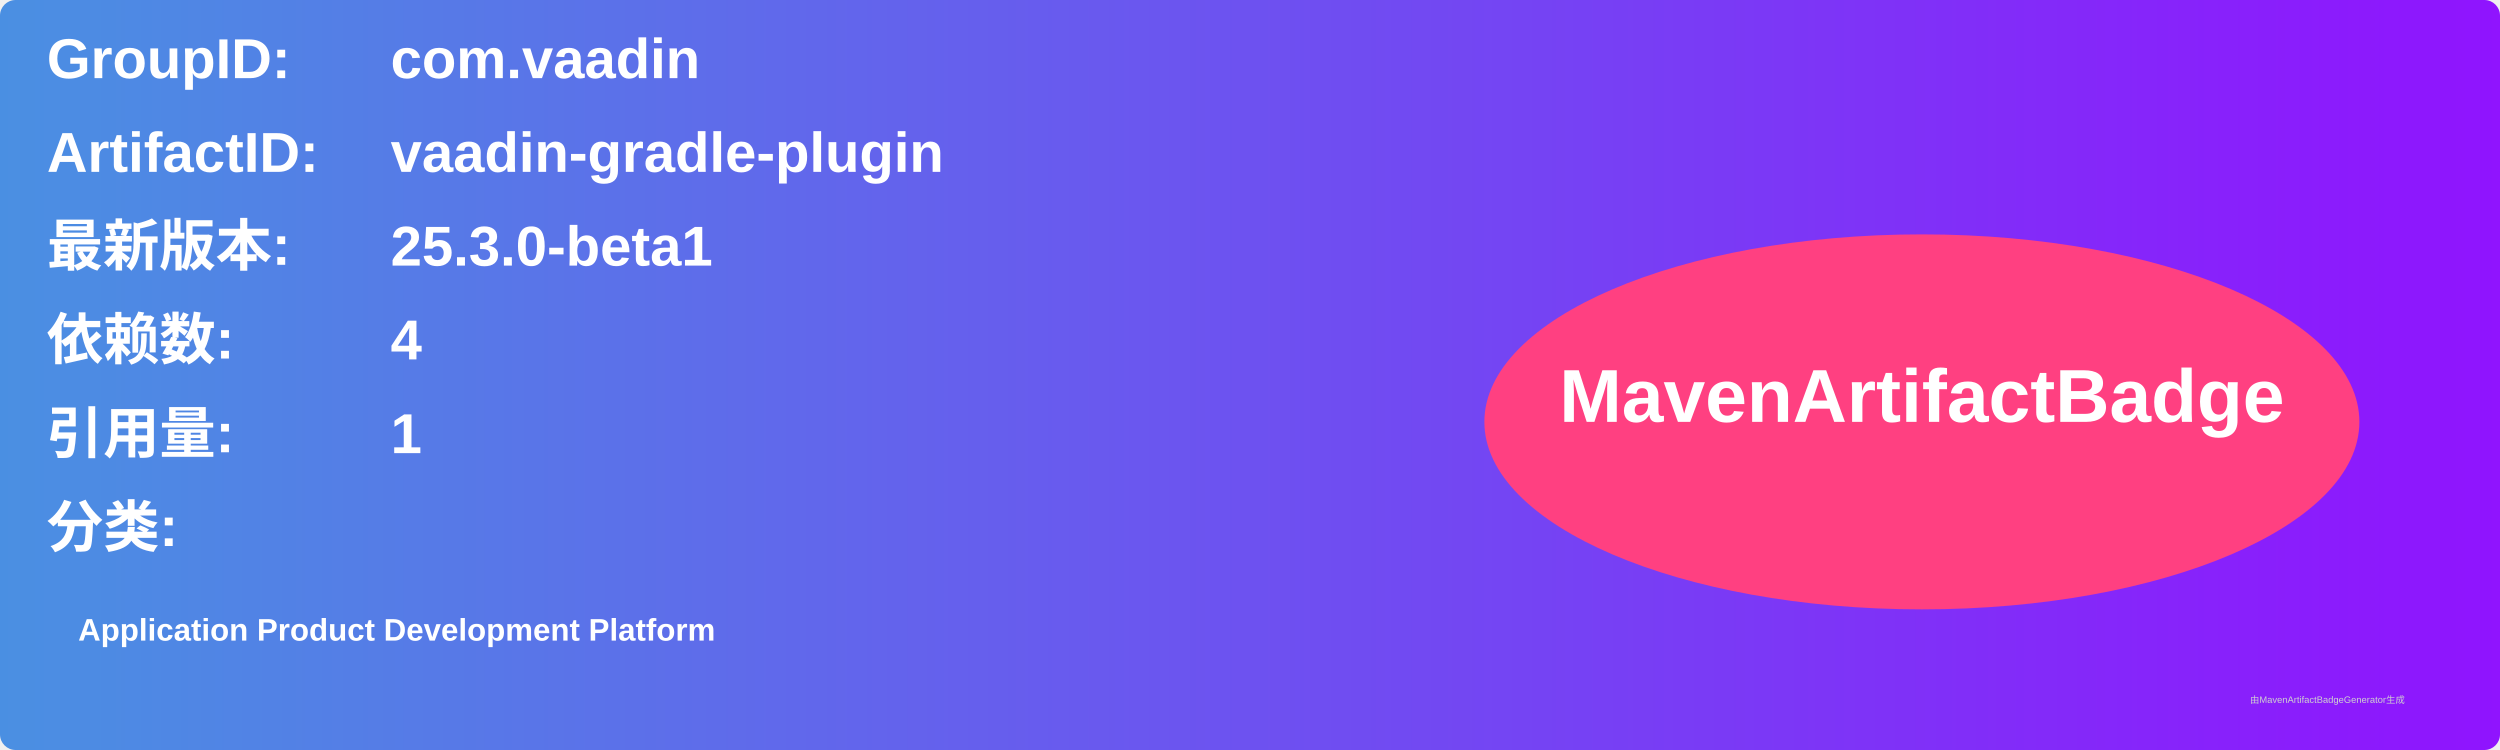
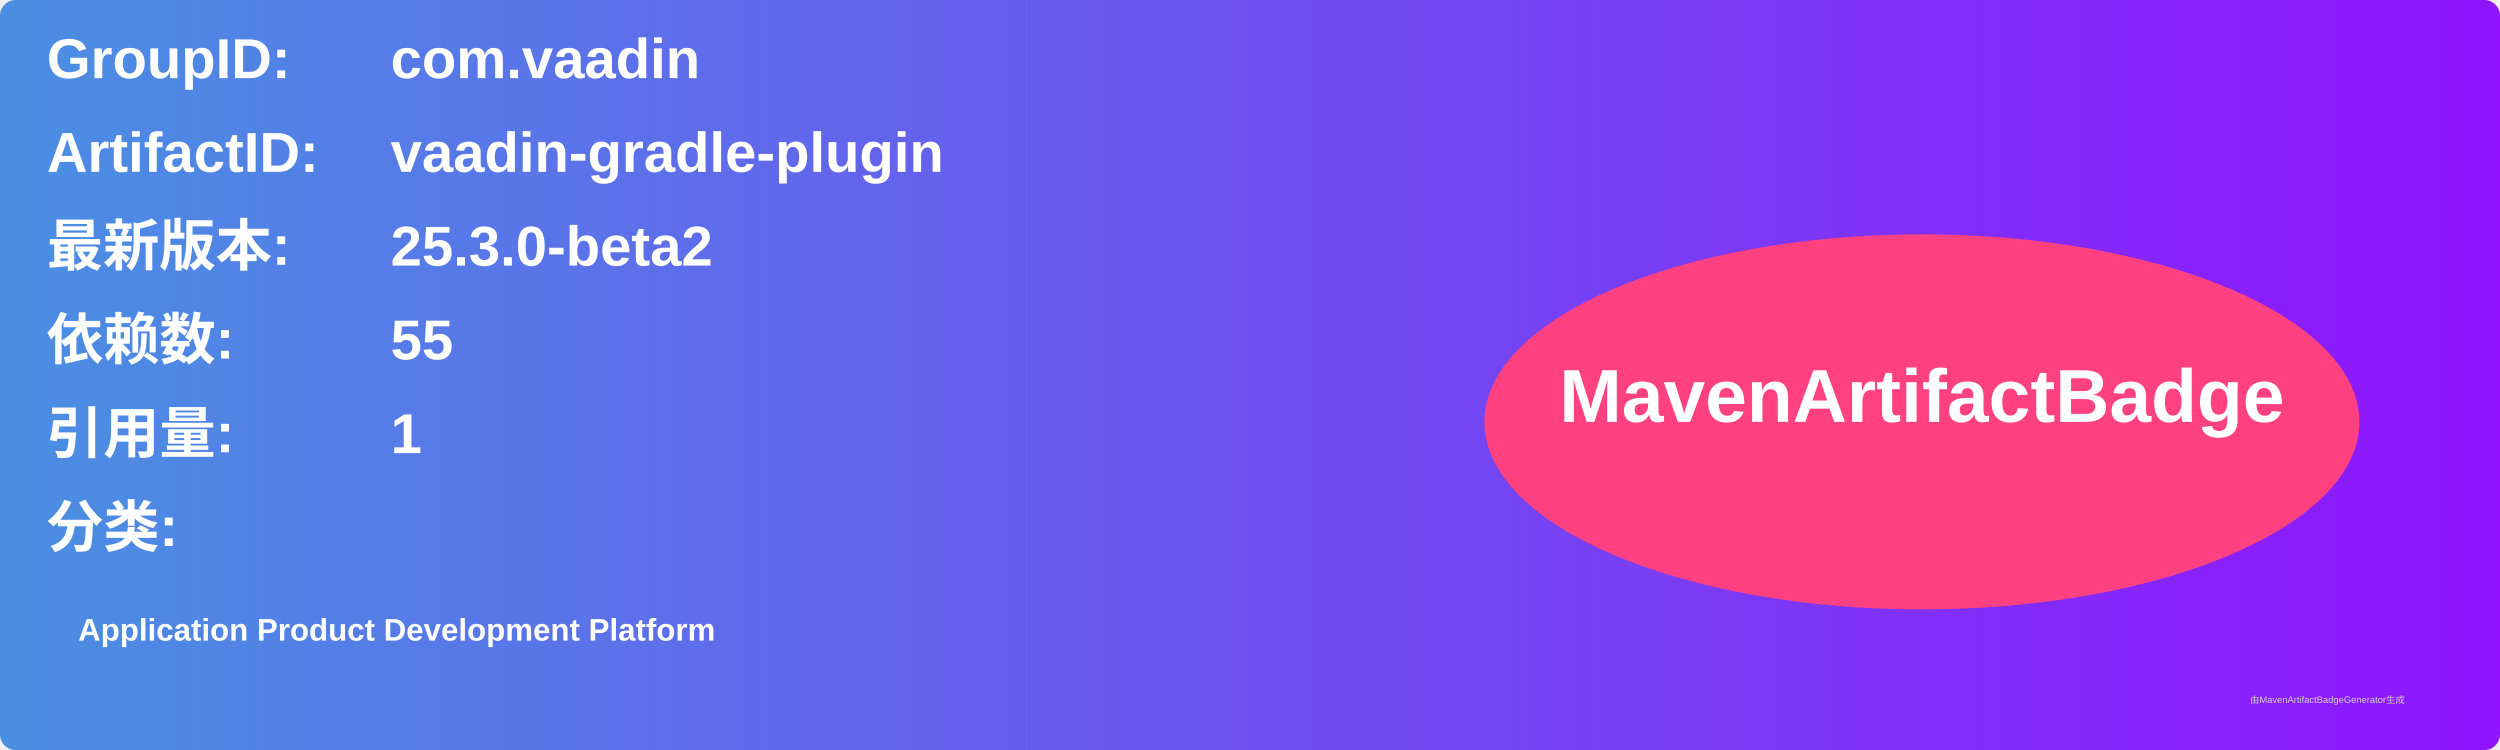
<svg xmlns="http://www.w3.org/2000/svg" width="800" height="240" viewBox="0 0 800 240">
  <linearGradient id="grad" x1="0%" y1="0%" x2="100%" y2="0%">
    <stop offset="0%" stop-color="#4a90e2" />
    <stop offset="100%" stop-color="#9013fe" />
  </linearGradient>
  <rect width="100%" height="100%" rx="5" ry="5" fill="url(#grad)" />
  <g transform="translate(15, 15)">
    <text x="0" y="10" font-family="Arial" font-size="18" fill="white" font-weight="bold" width="260">GroupID:</text>
    <text x="110" y="10" font-family="Arial" font-size="18" fill="white" font-weight="bold" width="460">com.vaadin</text>
    <text x="0" y="40" font-family="Arial" font-size="18" fill="white" font-weight="bold" width="260">ArtifactID:</text>
    <text x="110" y="40" font-family="Arial" font-size="18" fill="white" font-weight="bold" width="460">vaadin-gradle-plugin</text>
    <text x="0" y="70" font-family="Arial" font-size="18" fill="white" font-weight="bold">最新版本:</text>
    <text x="110" y="70" font-family="Arial" font-size="18" fill="white" font-weight="bold">
-       <tspan font-weight="bold">25.3.0-beta1</tspan>
+       <tspan font-weight="bold">25.3.0-beta2</tspan>
    </text>
    <text x="0" y="100" font-family="Arial" font-size="18" fill="white" font-weight="bold">依赖数: </text>
    <text x="110" y="100" font-family="Arial" font-size="18" fill="white">
-       <tspan font-weight="bold">4</tspan>
+       <tspan font-weight="bold">55</tspan>
    </text>
    <text x="0" y="130" font-family="Arial" font-size="18" fill="white" font-weight="bold">引用量: </text>
    <text x="110" y="130" font-family="Arial" font-size="18" fill="white">
      <tspan font-weight="bold">1</tspan>
    </text>
    <text x="0" y="160" font-family="Arial" font-size="18" fill="white" font-weight="bold">分类:</text>
    <text x="10" y="190" font-family="Arial" font-size="10" fill="white">
      <tspan font-weight="bold">Application Product Development Platform</tspan>
    </text>
    <ellipse cx="600" cy="120" rx="140" ry="60" fill="#ff4081" />
    <text x="600" y="120" text-anchor="middle" font-family="Arial" font-size="24" fill="white" font-weight="bold">MavenArtifactBadge</text>
  </g>
  <text x="720" y="225" font-family="Arial" font-size="3" fill="#d0d0d0">由MavenArtifactBadgeGenerator生成</text>
</svg>
